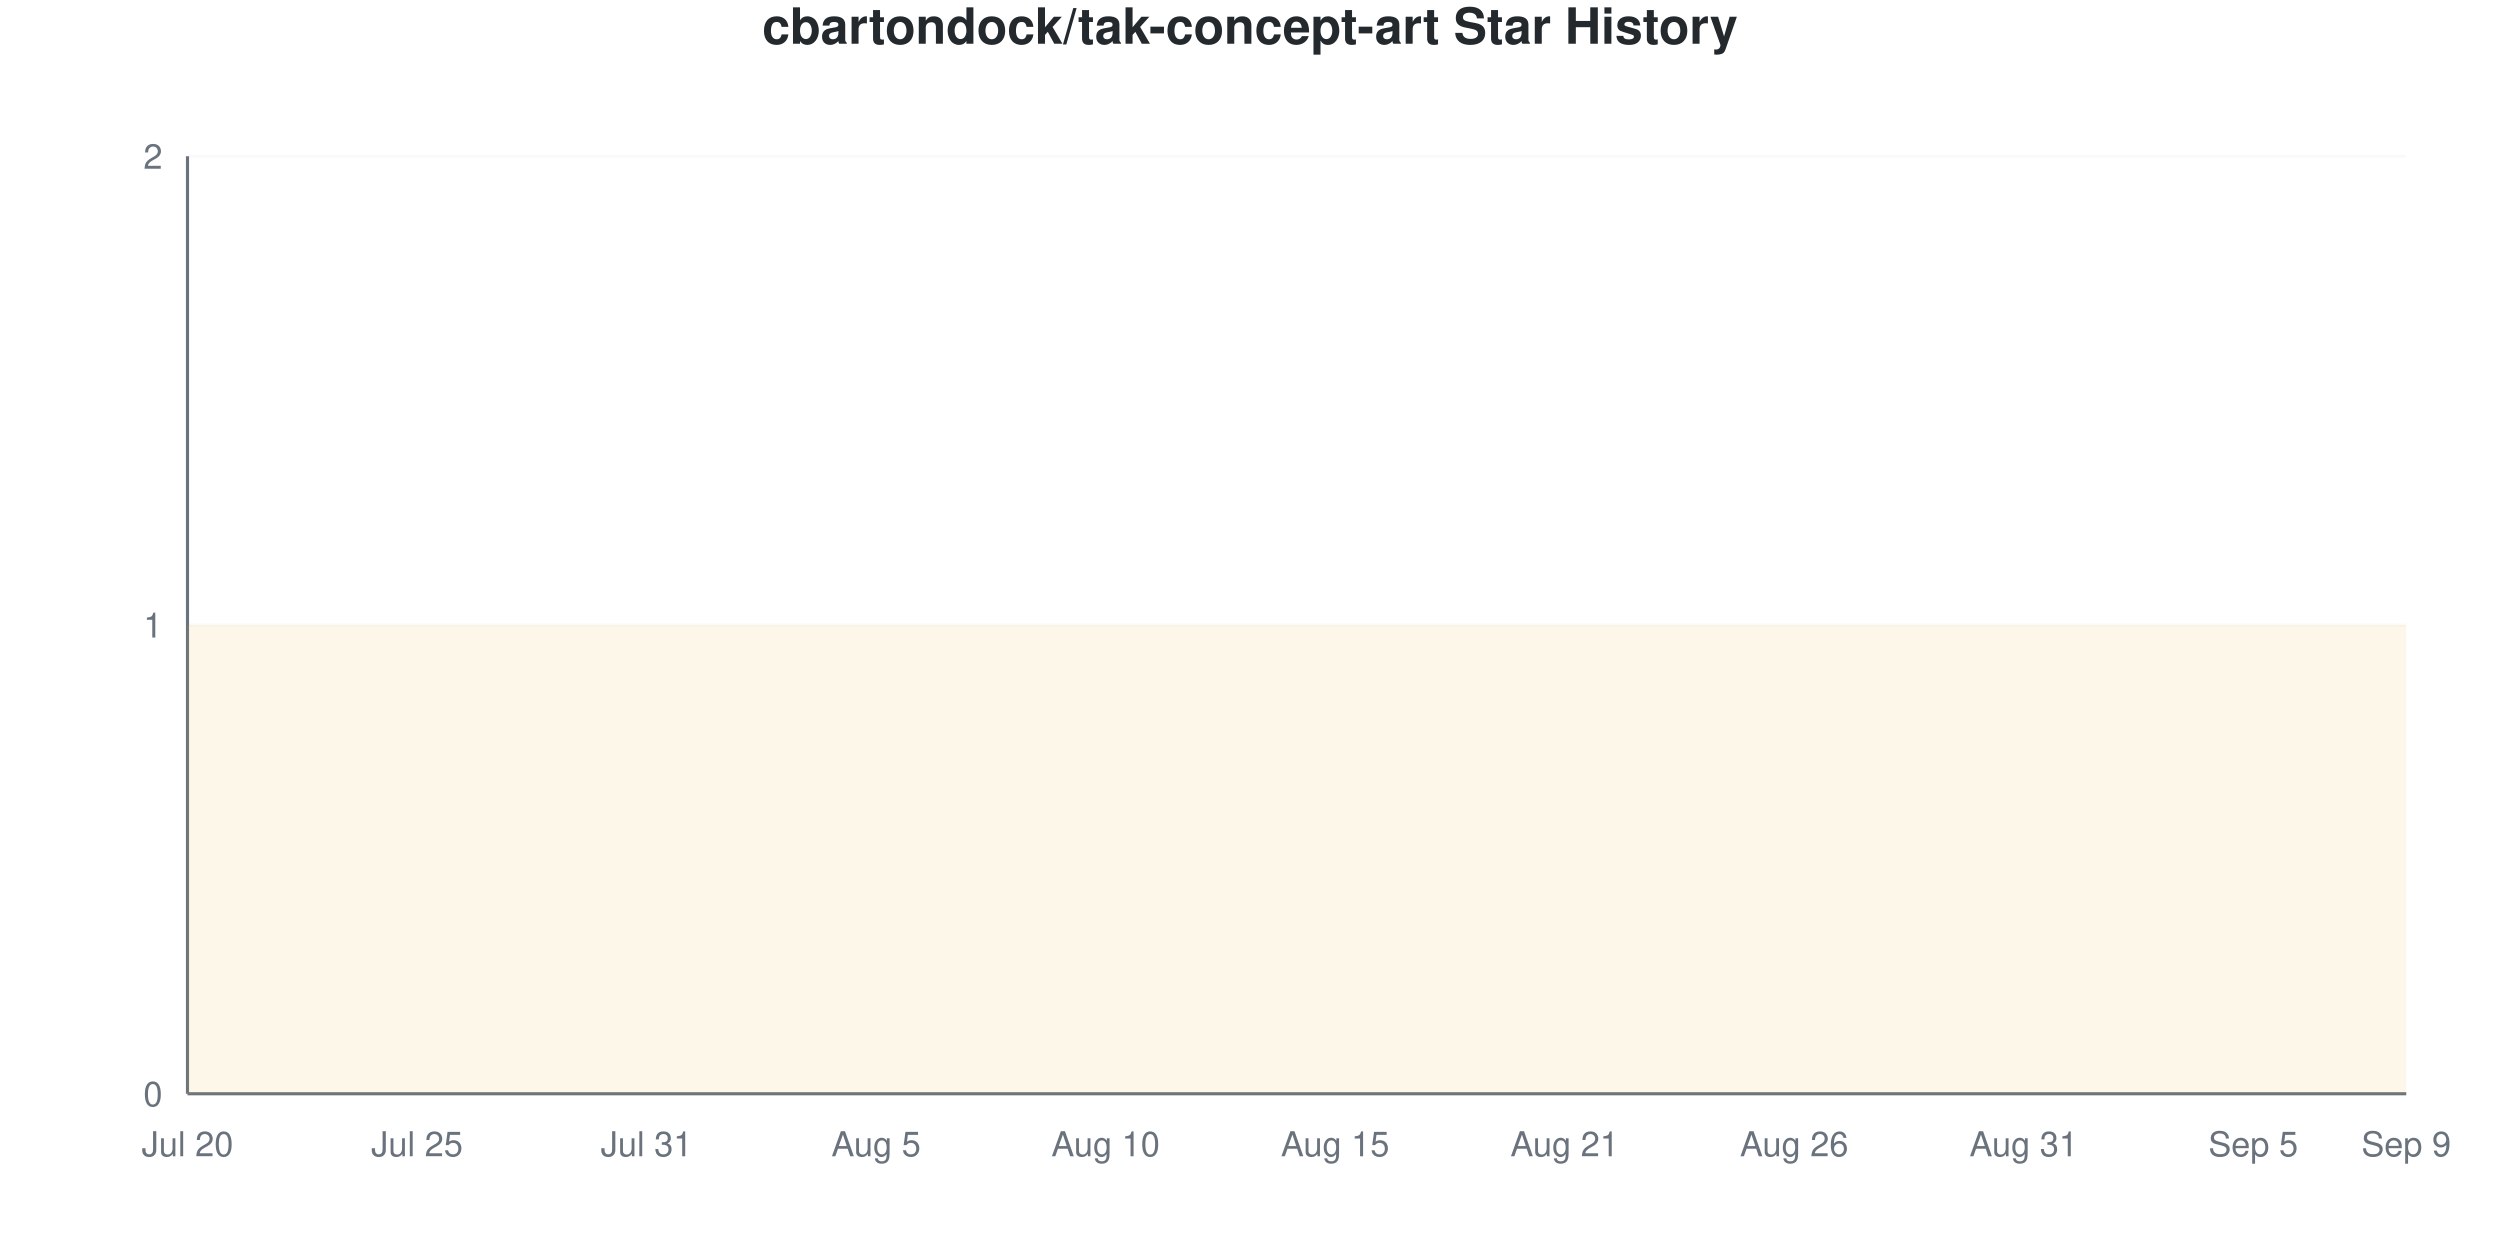
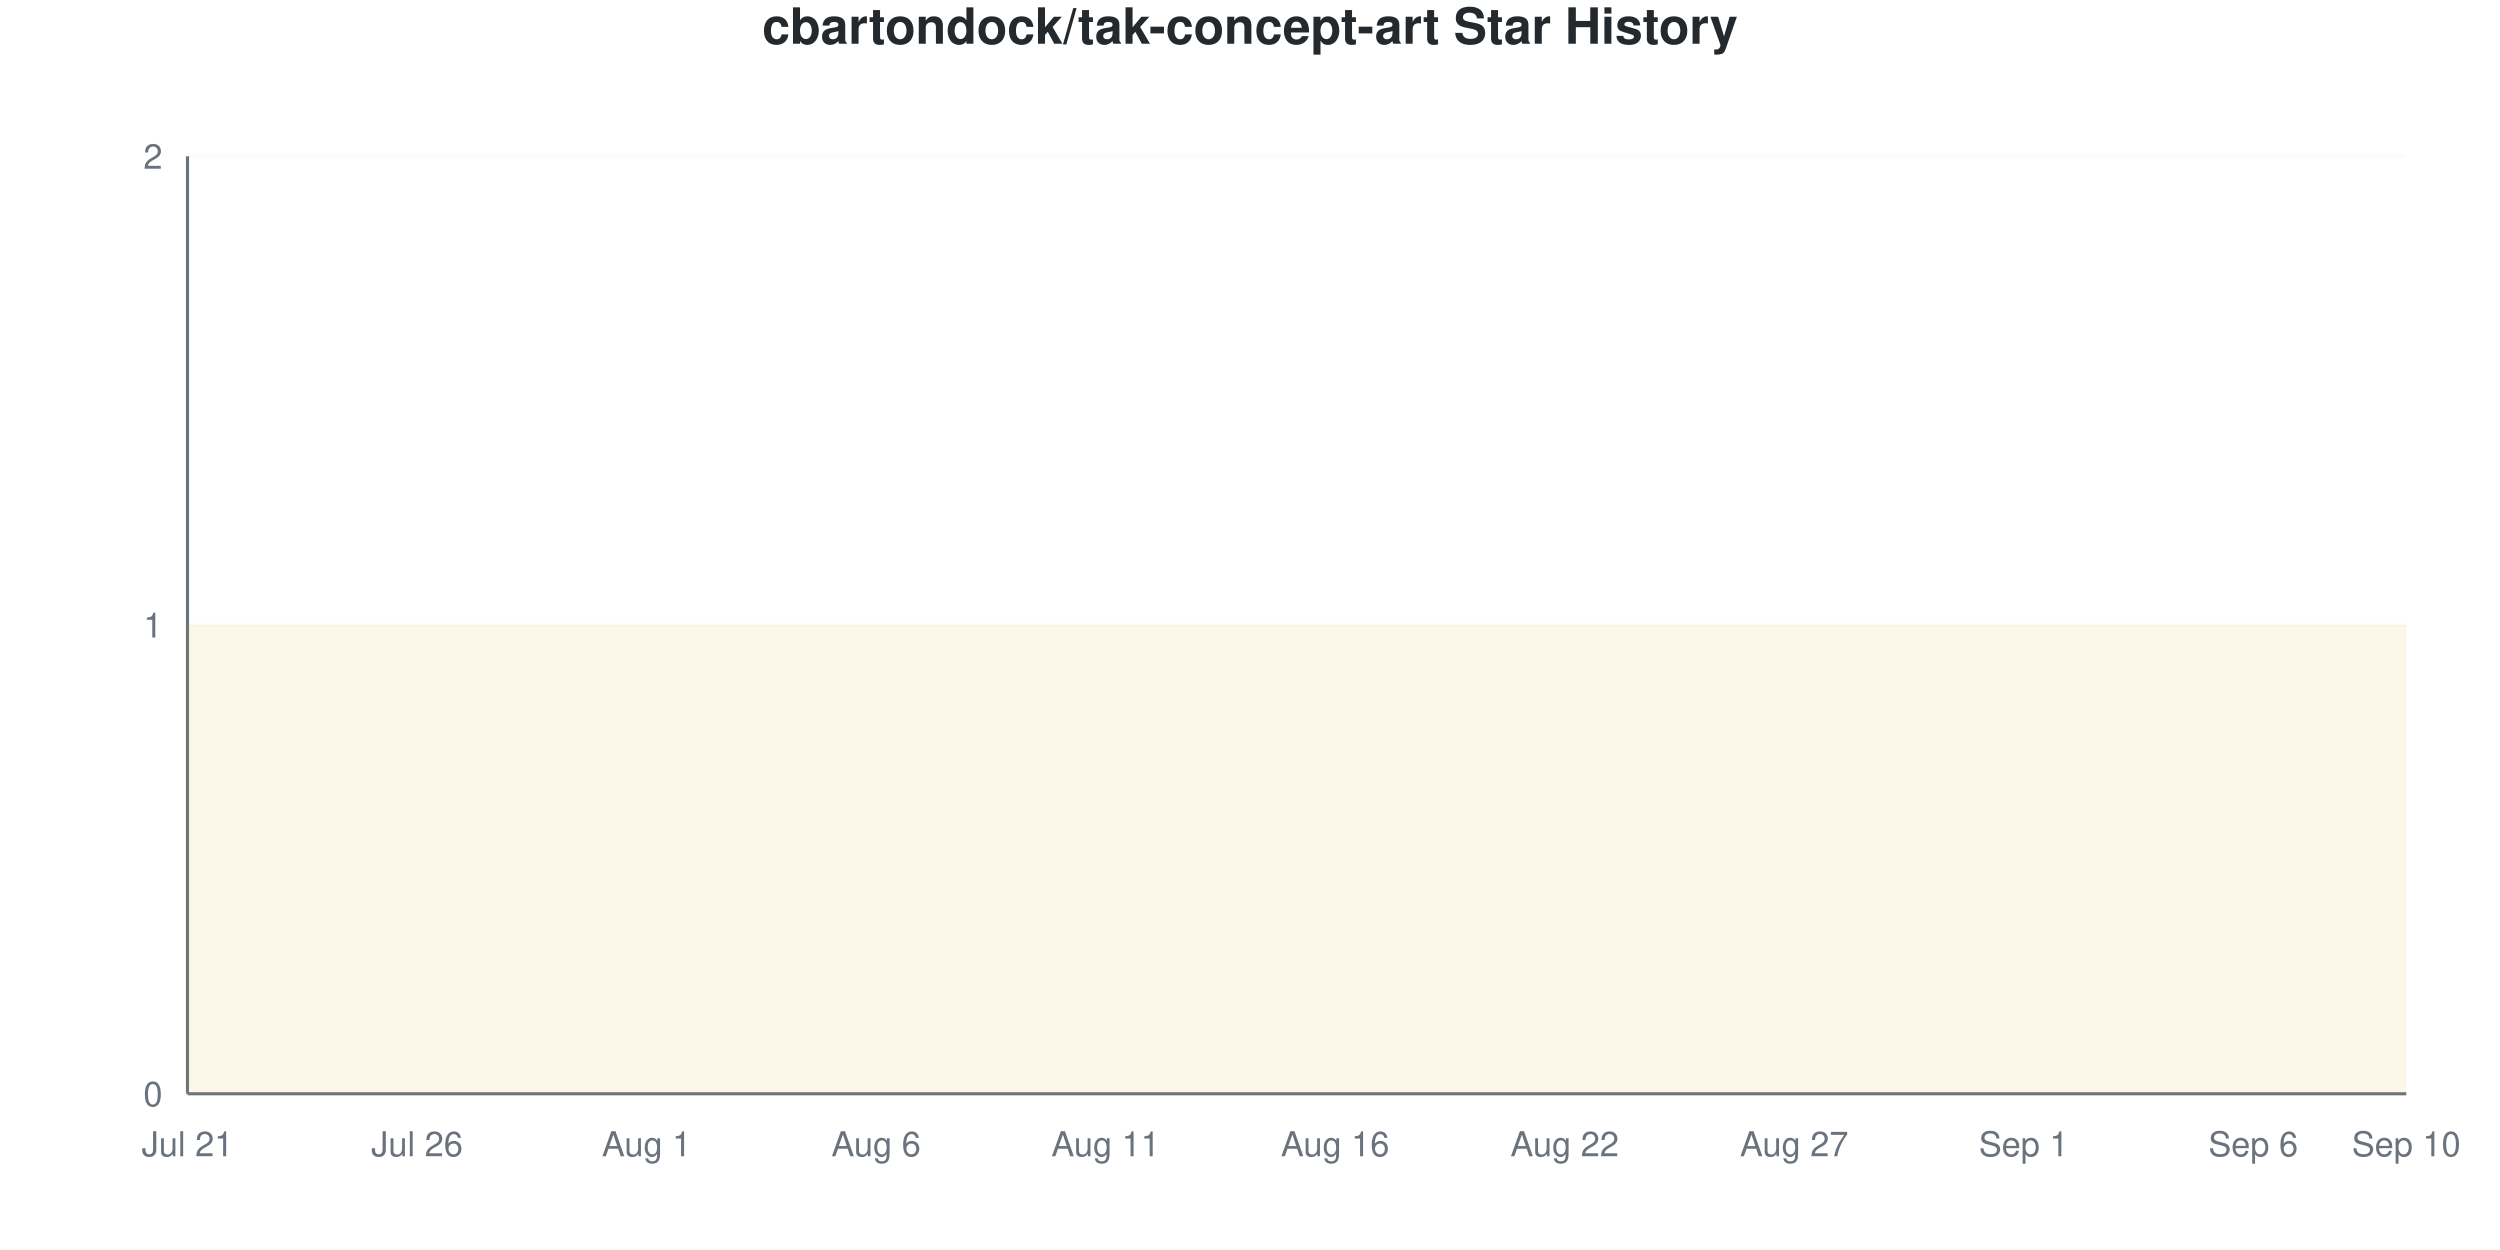
<svg xmlns="http://www.w3.org/2000/svg" viewBox="0 0 800 400" width="800" height="400">
  <style>
    @keyframes drawLine {
      to { stroke-dashoffset: 0; }
    }
    @keyframes fadeInPoint {
      from { opacity: 0; }
      to { opacity: 1; }
    }
    .data-line-0 {
      stroke-dasharray: 1290;
      stroke-dashoffset: 1290;
      animation: drawLine 2s ease-out forwards;
    }
    .data-point {
      opacity: 0;
      animation: fadeInPoint 0.5s ease-out forwards;
    }
    .chart-bg { fill: #fff; }
    .chart-text { fill: #24292e; }
    .chart-muted { fill: #6a737d; }
    .chart-grid { stroke: #eee; }
    .chart-axis { stroke: #6a737d; }
    @media (prefers-color-scheme: dark) {
      .chart-bg { fill: #0d1117; }
      .chart-text { fill: #e6edf3; }
      .chart-muted { fill: #8b949e; }
      .chart-grid { stroke: #21262d; }
      .chart-axis { stroke: #8b949e; }
    }
  </style>
  <rect width="800" height="400" class="chart-bg" />
  <text x="400" y="14" text-anchor="middle" class="chart-text" font-size="16" font-weight="bold" font-family="-apple-system, BlinkMacSystemFont, 'Segoe UI', Helvetica, Arial, sans-serif">cbartondock/tak-concept-art Star History</text>
  <g class="grid">
    <line x1="60" y1="350" x2="770" y2="350" class="chart-grid" stroke-opacity="0.3" />
    <text x="52" y="354" text-anchor="end" class="chart-muted" font-size="11" font-family="-apple-system, BlinkMacSystemFont, 'Segoe UI', Helvetica, Arial, sans-serif">0</text>
    <line x1="60" y1="200" x2="770" y2="200" class="chart-grid" stroke-opacity="0.3" />
    <text x="52" y="204" text-anchor="end" class="chart-muted" font-size="11" font-family="-apple-system, BlinkMacSystemFont, 'Segoe UI', Helvetica, Arial, sans-serif">1</text>
    <line x1="60" y1="50" x2="770" y2="50" class="chart-grid" stroke-opacity="0.3" />
    <text x="52" y="54" text-anchor="end" class="chart-muted" font-size="11" font-family="-apple-system, BlinkMacSystemFont, 'Segoe UI', Helvetica, Arial, sans-serif">2</text>
  </g>
  <g class="milestones">
    
  </g>
  <g class="x-axis">
-     <text x="60" y="370" text-anchor="middle" class="chart-muted" font-size="11" font-family="-apple-system, BlinkMacSystemFont, 'Segoe UI', Helvetica, Arial, sans-serif">Jul 20</text>
-     <text x="133.448" y="370" text-anchor="middle" class="chart-muted" font-size="11" font-family="-apple-system, BlinkMacSystemFont, 'Segoe UI', Helvetica, Arial, sans-serif">Jul 25</text>
-     <text x="206.897" y="370" text-anchor="middle" class="chart-muted" font-size="11" font-family="-apple-system, BlinkMacSystemFont, 'Segoe UI', Helvetica, Arial, sans-serif">Jul 31</text>
-     <text x="280.345" y="370" text-anchor="middle" class="chart-muted" font-size="11" font-family="-apple-system, BlinkMacSystemFont, 'Segoe UI', Helvetica, Arial, sans-serif">Aug 5</text>
-     <text x="353.793" y="370" text-anchor="middle" class="chart-muted" font-size="11" font-family="-apple-system, BlinkMacSystemFont, 'Segoe UI', Helvetica, Arial, sans-serif">Aug 10</text>
-     <text x="427.241" y="370" text-anchor="middle" class="chart-muted" font-size="11" font-family="-apple-system, BlinkMacSystemFont, 'Segoe UI', Helvetica, Arial, sans-serif">Aug 15</text>
-     <text x="500.69" y="370" text-anchor="middle" class="chart-muted" font-size="11" font-family="-apple-system, BlinkMacSystemFont, 'Segoe UI', Helvetica, Arial, sans-serif">Aug 21</text>
-     <text x="574.138" y="370" text-anchor="middle" class="chart-muted" font-size="11" font-family="-apple-system, BlinkMacSystemFont, 'Segoe UI', Helvetica, Arial, sans-serif">Aug 26</text>
-     <text x="647.586" y="370" text-anchor="middle" class="chart-muted" font-size="11" font-family="-apple-system, BlinkMacSystemFont, 'Segoe UI', Helvetica, Arial, sans-serif">Aug 31</text>
-     <text x="721.034" y="370" text-anchor="middle" class="chart-muted" font-size="11" font-family="-apple-system, BlinkMacSystemFont, 'Segoe UI', Helvetica, Arial, sans-serif">Sep 5</text>
-     <text x="770" y="370" text-anchor="middle" class="chart-muted" font-size="11" font-family="-apple-system, BlinkMacSystemFont, 'Segoe UI', Helvetica, Arial, sans-serif">Sep 9</text>
+     <text x="60" y="370" text-anchor="middle" class="chart-muted" font-size="11" font-family="-apple-system, BlinkMacSystemFont, 'Segoe UI', Helvetica, Arial, sans-serif">Jul 21</text>
+     <text x="133.448" y="370" text-anchor="middle" class="chart-muted" font-size="11" font-family="-apple-system, BlinkMacSystemFont, 'Segoe UI', Helvetica, Arial, sans-serif">Jul 26</text>
+     <text x="206.897" y="370" text-anchor="middle" class="chart-muted" font-size="11" font-family="-apple-system, BlinkMacSystemFont, 'Segoe UI', Helvetica, Arial, sans-serif">Aug 1</text>
+     <text x="280.345" y="370" text-anchor="middle" class="chart-muted" font-size="11" font-family="-apple-system, BlinkMacSystemFont, 'Segoe UI', Helvetica, Arial, sans-serif">Aug 6</text>
+     <text x="353.793" y="370" text-anchor="middle" class="chart-muted" font-size="11" font-family="-apple-system, BlinkMacSystemFont, 'Segoe UI', Helvetica, Arial, sans-serif">Aug 11</text>
+     <text x="427.241" y="370" text-anchor="middle" class="chart-muted" font-size="11" font-family="-apple-system, BlinkMacSystemFont, 'Segoe UI', Helvetica, Arial, sans-serif">Aug 16</text>
+     <text x="500.69" y="370" text-anchor="middle" class="chart-muted" font-size="11" font-family="-apple-system, BlinkMacSystemFont, 'Segoe UI', Helvetica, Arial, sans-serif">Aug 22</text>
+     <text x="574.138" y="370" text-anchor="middle" class="chart-muted" font-size="11" font-family="-apple-system, BlinkMacSystemFont, 'Segoe UI', Helvetica, Arial, sans-serif">Aug 27</text>
+     <text x="647.586" y="370" text-anchor="middle" class="chart-muted" font-size="11" font-family="-apple-system, BlinkMacSystemFont, 'Segoe UI', Helvetica, Arial, sans-serif">Sep 1</text>
+     <text x="721.034" y="370" text-anchor="middle" class="chart-muted" font-size="11" font-family="-apple-system, BlinkMacSystemFont, 'Segoe UI', Helvetica, Arial, sans-serif">Sep 6</text>
+     <text x="770" y="370" text-anchor="middle" class="chart-muted" font-size="11" font-family="-apple-system, BlinkMacSystemFont, 'Segoe UI', Helvetica, Arial, sans-serif">Sep 10</text>
  </g>
  <line x1="60" y1="50" x2="60" y2="350" class="chart-axis" stroke-width="1" />
  <line x1="60" y1="350" x2="770" y2="350" class="chart-axis" stroke-width="1" />
  <path d="M60,350 L60,200 C68.161,200 76.322,200 84.483,200 C92.644,200 100.805,200 108.966,200 C117.126,200 125.287,200 133.448,200 C141.609,200 149.77,200 157.931,200 C166.092,200 174.253,200 182.414,200 C190.575,200 198.736,200 206.897,200 C215.057,200 223.218,200 231.379,200 C239.54,200 247.701,200 255.862,200 C264.023,200 272.184,200 280.345,200 C288.506,200 296.667,200 304.828,200 C312.989,200 321.149,200 329.31,200 C337.471,200 345.632,200 353.793,200 C361.954,200 370.115,200 378.276,200 C386.437,200 394.598,200 402.759,200 C410.92,200 419.08,200 427.241,200 C435.402,200 443.563,200 451.724,200 C459.885,200 468.046,200 476.207,200 C484.368,200 492.529,200 500.69,200 C508.851,200 517.011,200 525.172,200 C533.333,200 541.494,200 549.655,200 C557.816,200 565.977,200 574.138,200 C582.299,200 590.46,200 598.621,200 C606.782,200 614.943,200 623.103,200 C631.264,200 639.425,200 647.586,200 C655.747,200 663.908,200 672.069,200 C680.23,200 688.391,200 696.552,200 C704.713,200 712.874,200 721.034,200 C729.195,200 737.356,200 745.517,200 C753.678,200 761.839,200 770,200 L770,350 L60,350 Z" fill="#dfb317" fill-opacity="0.1" />
  <path d="M60,350 L60,200 C68.161,200 76.322,200 84.483,200 C92.644,200 100.805,200 108.966,200 C117.126,200 125.287,200 133.448,200 C141.609,200 149.77,200 157.931,200 C166.092,200 174.253,200 182.414,200 C190.575,200 198.736,200 206.897,200 C215.057,200 223.218,200 231.379,200 C239.54,200 247.701,200 255.862,200 C264.023,200 272.184,200 280.345,200 C288.506,200 296.667,200 304.828,200 C312.989,200 321.149,200 329.31,200 C337.471,200 345.632,200 353.793,200 C361.954,200 370.115,200 378.276,200 C386.437,200 394.598,200 402.759,200 C410.92,200 419.08,200 427.241,200 C435.402,200 443.563,200 451.724,200 C459.885,200 468.046,200 476.207,200 C484.368,200 492.529,200 500.69,200 C508.851,200 517.011,200 525.172,200 C533.333,200 541.494,200 549.655,200 C557.816,200 565.977,200 574.138,200 C582.299,200 590.46,200 598.621,200 C606.782,200 614.943,200 623.103,200 C631.264,200 639.425,200 647.586,200 C655.747,200 663.908,200 672.069,200 C680.23,200 688.391,200 696.552,200 C704.713,200 712.874,200 721.034,200 C729.195,200 737.356,200 745.517,200 C753.678,200 761.839,200 770,200" fill="none" stroke="#dfb317" stroke-width="2.5" class="data-line-0" />
  <g class="points">
    <circle cx="60" cy="200" r="4" fill="#dfb317" class="data-point" style="animation-delay: 1.50s" />
    <circle cx="84.483" cy="200" r="4" fill="#dfb317" class="data-point" style="animation-delay: 1.55s" />
    <circle cx="108.966" cy="200" r="4" fill="#dfb317" class="data-point" style="animation-delay: 1.60s" />
    <circle cx="133.448" cy="200" r="4" fill="#dfb317" class="data-point" style="animation-delay: 1.65s" />
    <circle cx="157.931" cy="200" r="4" fill="#dfb317" class="data-point" style="animation-delay: 1.70s" />
    <circle cx="182.414" cy="200" r="4" fill="#dfb317" class="data-point" style="animation-delay: 1.75s" />
    <circle cx="206.897" cy="200" r="4" fill="#dfb317" class="data-point" style="animation-delay: 1.80s" />
    <circle cx="231.379" cy="200" r="4" fill="#dfb317" class="data-point" style="animation-delay: 1.85s" />
    <circle cx="255.862" cy="200" r="4" fill="#dfb317" class="data-point" style="animation-delay: 1.90s" />
    <circle cx="280.345" cy="200" r="4" fill="#dfb317" class="data-point" style="animation-delay: 1.95s" />
    <circle cx="304.828" cy="200" r="4" fill="#dfb317" class="data-point" style="animation-delay: 2.00s" />
    <circle cx="329.31" cy="200" r="4" fill="#dfb317" class="data-point" style="animation-delay: 2.05s" />
    <circle cx="353.793" cy="200" r="4" fill="#dfb317" class="data-point" style="animation-delay: 2.10s" />
    <circle cx="378.276" cy="200" r="4" fill="#dfb317" class="data-point" style="animation-delay: 2.15s" />
    <circle cx="402.759" cy="200" r="4" fill="#dfb317" class="data-point" style="animation-delay: 2.20s" />
    <circle cx="427.241" cy="200" r="4" fill="#dfb317" class="data-point" style="animation-delay: 2.25s" />
    <circle cx="451.724" cy="200" r="4" fill="#dfb317" class="data-point" style="animation-delay: 2.30s" />
    <circle cx="476.207" cy="200" r="4" fill="#dfb317" class="data-point" style="animation-delay: 2.35s" />
    <circle cx="500.69" cy="200" r="4" fill="#dfb317" class="data-point" style="animation-delay: 2.40s" />
    <circle cx="525.172" cy="200" r="4" fill="#dfb317" class="data-point" style="animation-delay: 2.45s" />
    <circle cx="549.655" cy="200" r="4" fill="#dfb317" class="data-point" style="animation-delay: 2.50s" />
    <circle cx="574.138" cy="200" r="4" fill="#dfb317" class="data-point" style="animation-delay: 2.55s" />
    <circle cx="598.621" cy="200" r="4" fill="#dfb317" class="data-point" style="animation-delay: 2.60s" />
    <circle cx="623.103" cy="200" r="4" fill="#dfb317" class="data-point" style="animation-delay: 2.65s" />
    <circle cx="647.586" cy="200" r="4" fill="#dfb317" class="data-point" style="animation-delay: 2.70s" />
    <circle cx="672.069" cy="200" r="4" fill="#dfb317" class="data-point" style="animation-delay: 2.75s" />
    <circle cx="696.552" cy="200" r="4" fill="#dfb317" class="data-point" style="animation-delay: 2.80s" />
    <circle cx="721.034" cy="200" r="4" fill="#dfb317" class="data-point" style="animation-delay: 2.85s" />
    <circle cx="745.517" cy="200" r="4" fill="#dfb317" class="data-point" style="animation-delay: 2.90s" />
    <circle cx="770" cy="200" r="4" fill="#dfb317" class="data-point" style="animation-delay: 2.95s" />
  </g>
</svg>
